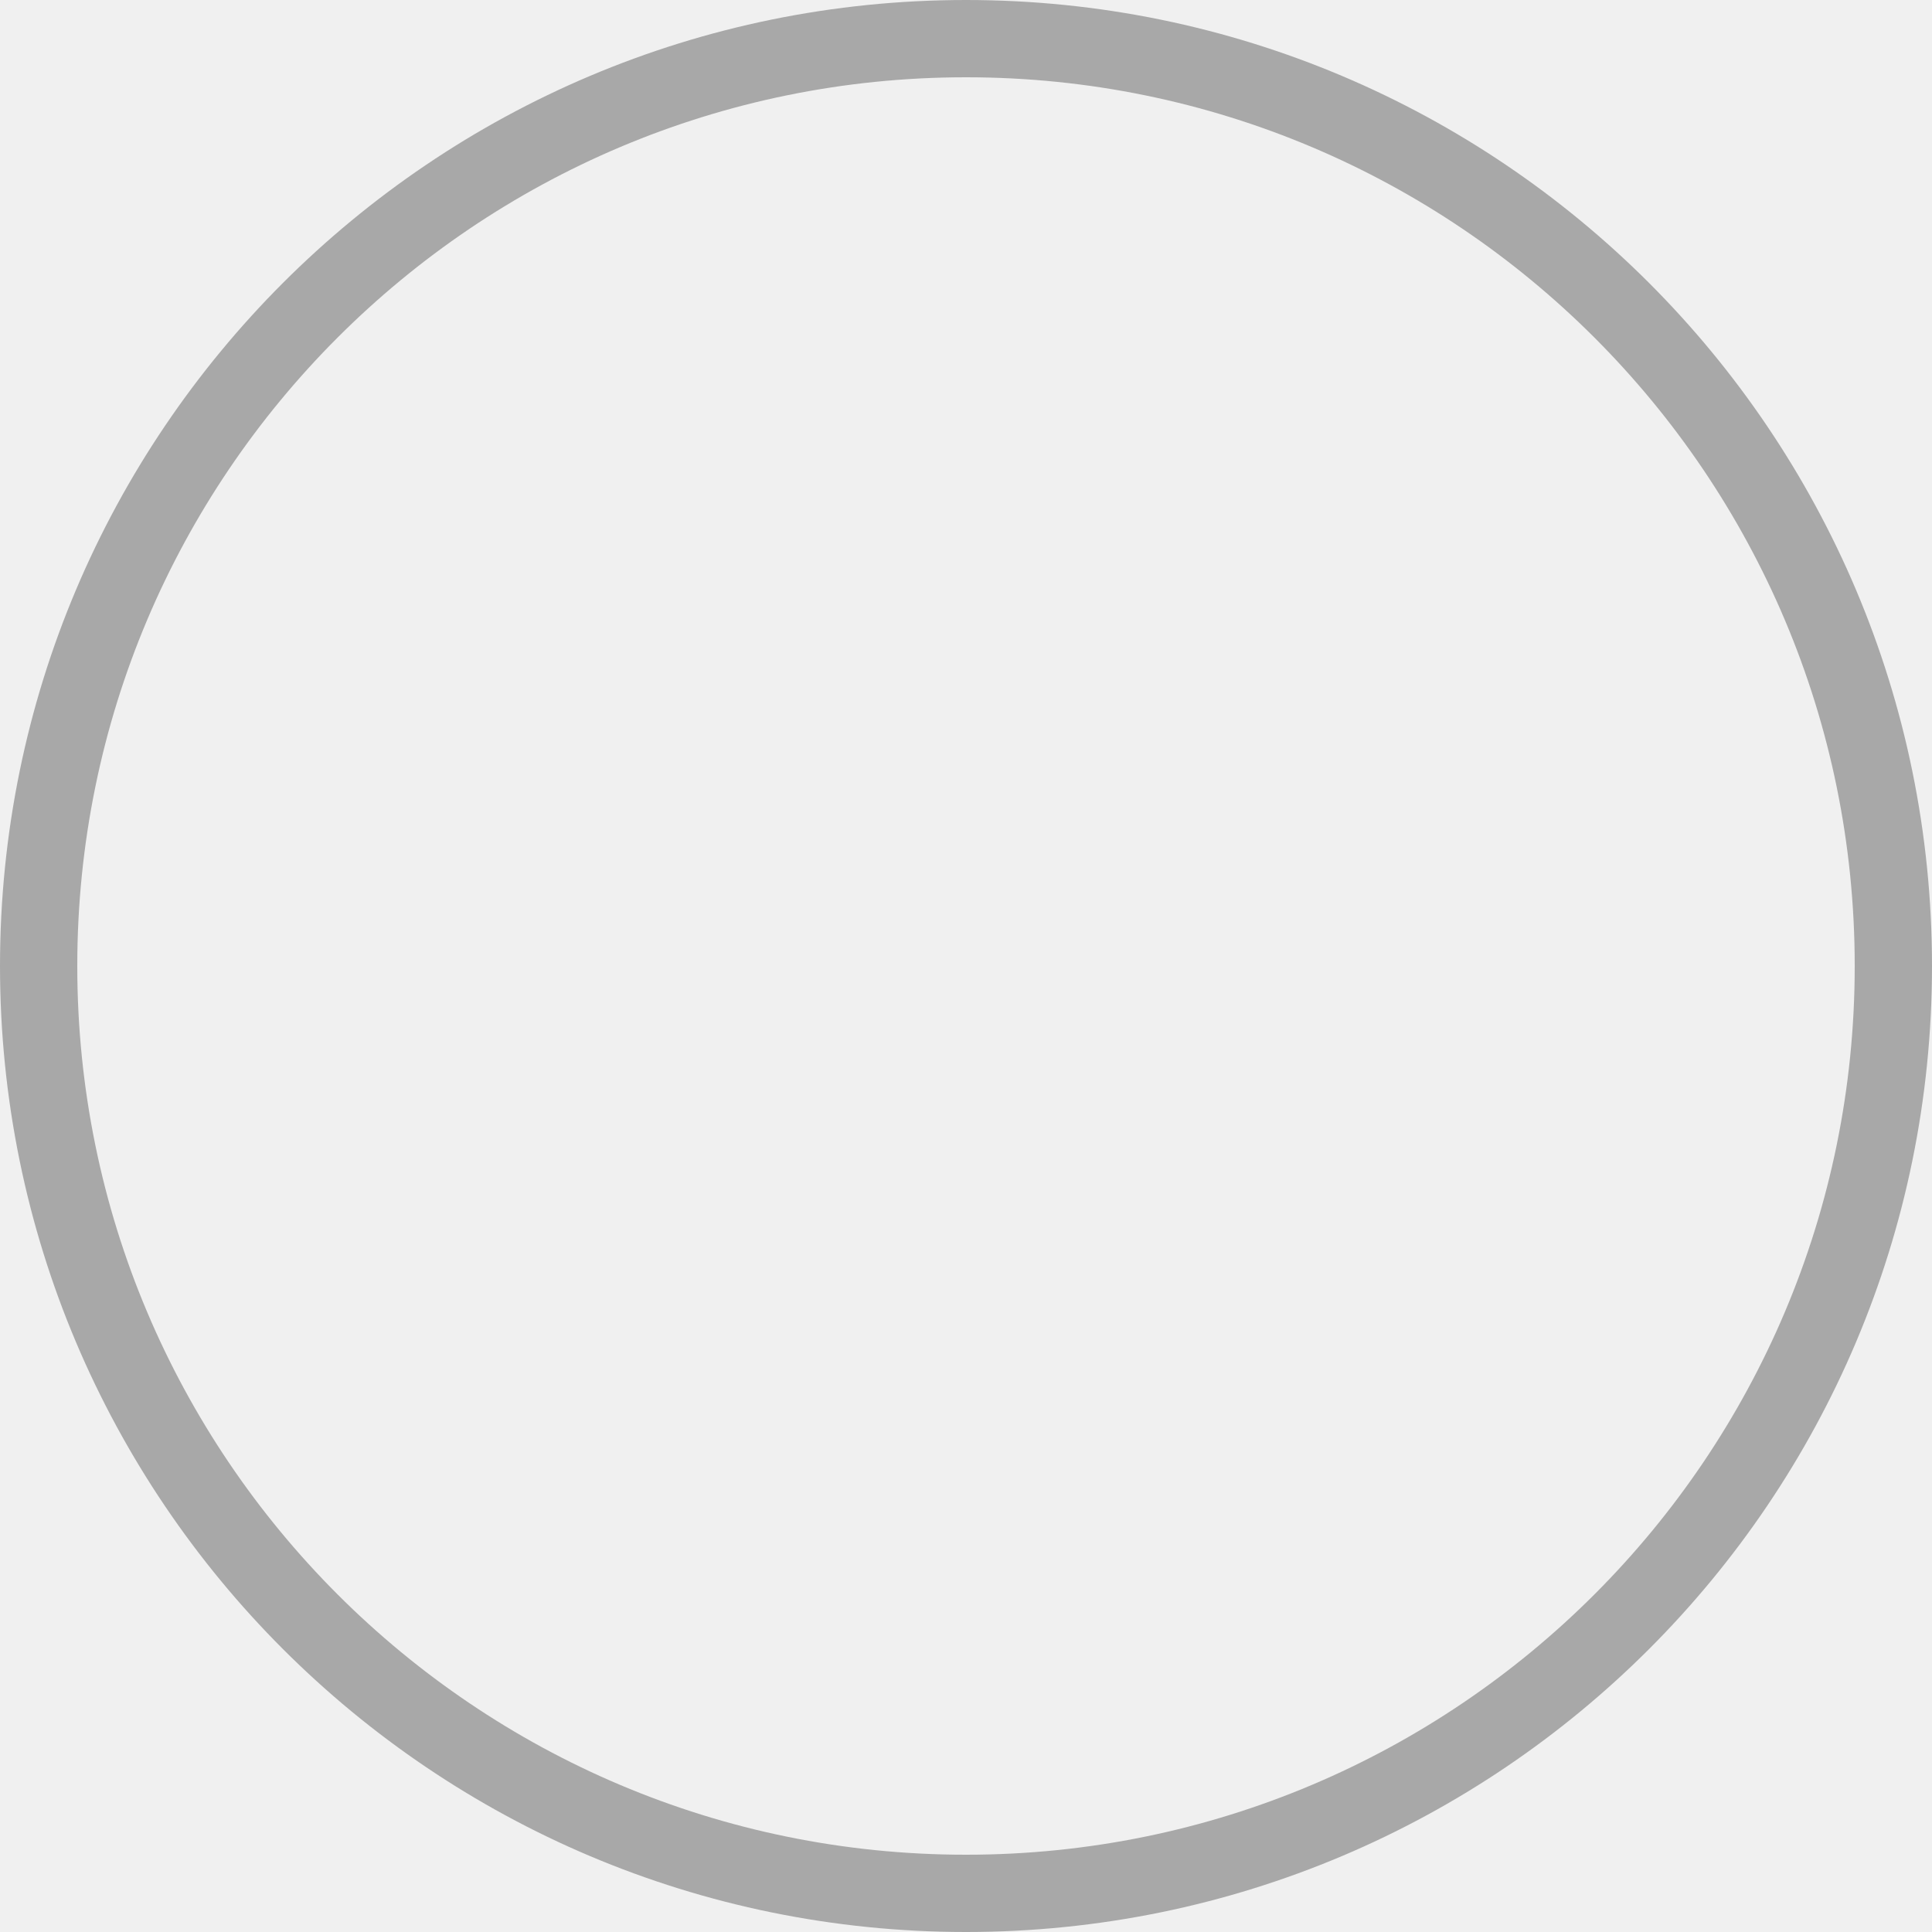
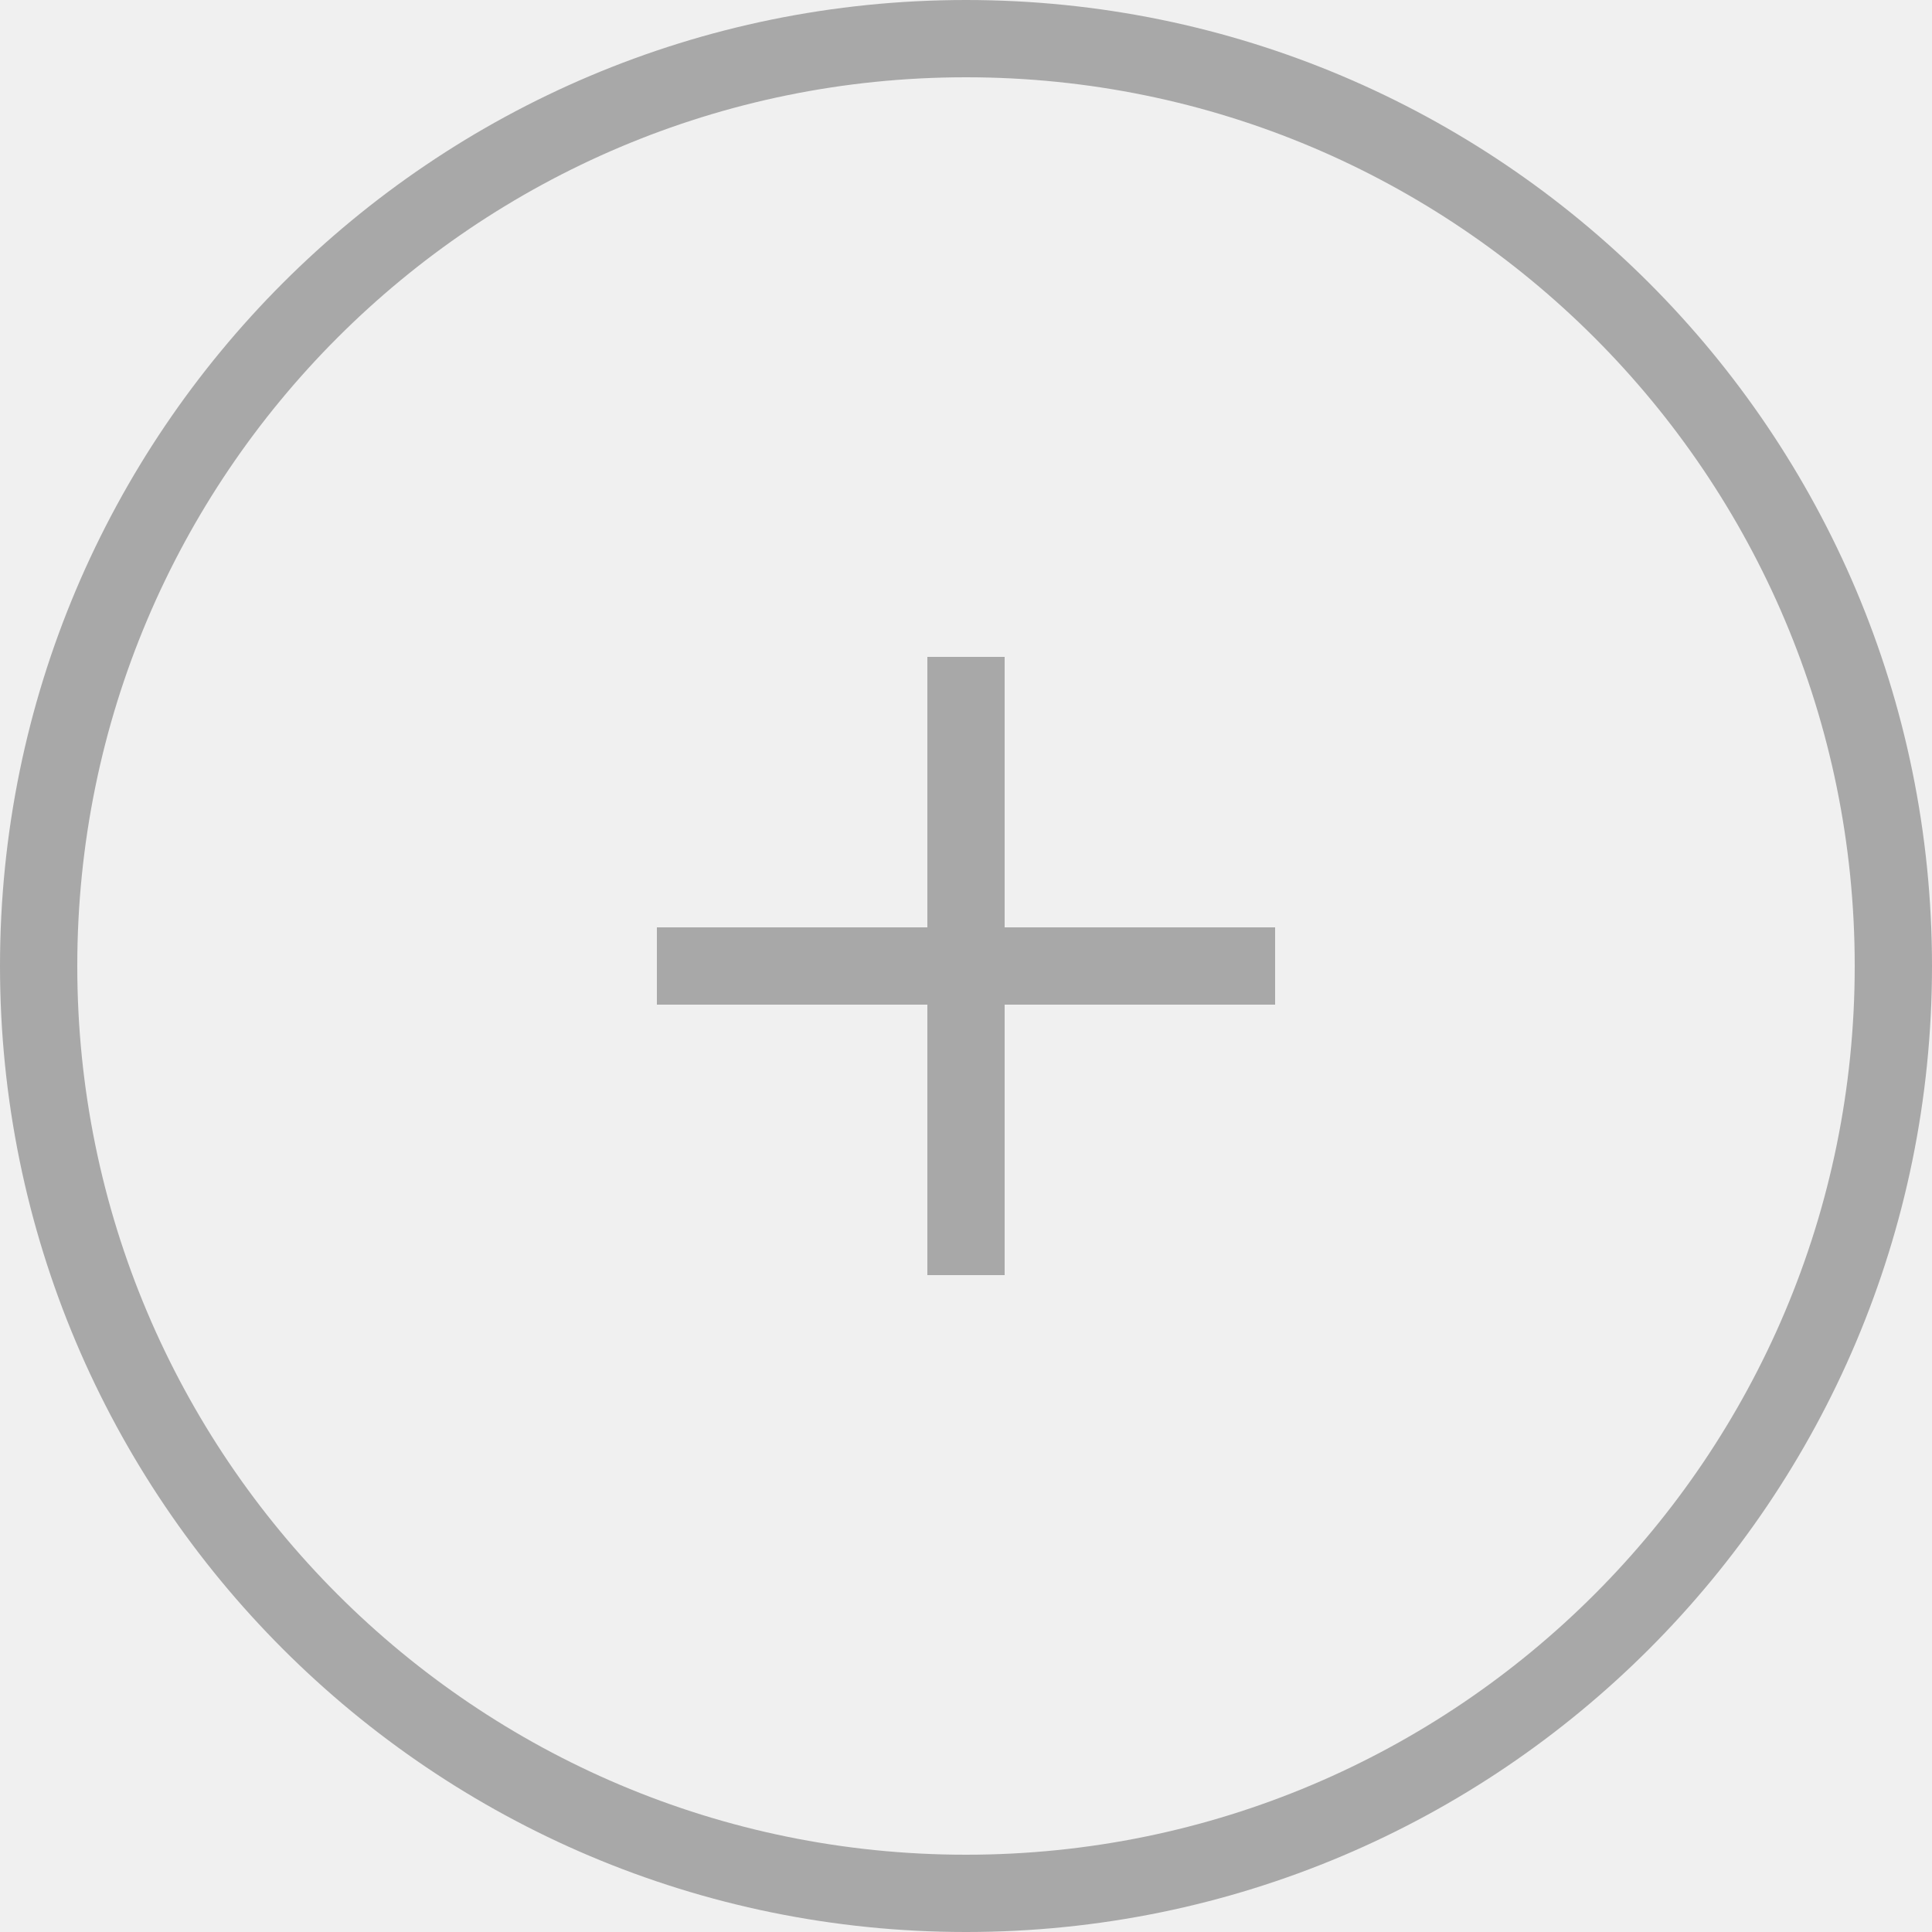
<svg xmlns="http://www.w3.org/2000/svg" width="50" height="50" viewBox="0 0 50 50" fill="none">
  <circle opacity="0.3" cx="25" cy="25" r="24" stroke="black" stroke-width="2" />
+   <g opacity="0.3" clip-path="url(#clip0_36862_573)">
+     <path d="M33 24H26V17H24V24H17V26H24V33H26V26H33V24Z" fill="black" />
+   </g>
+   <defs>
+     <clipPath id="clip0_36862_573">
+       <rect width="16" height="16" fill="white" transform="translate(17 17)" />
+     </clipPath>
+   </defs>
</svg>
